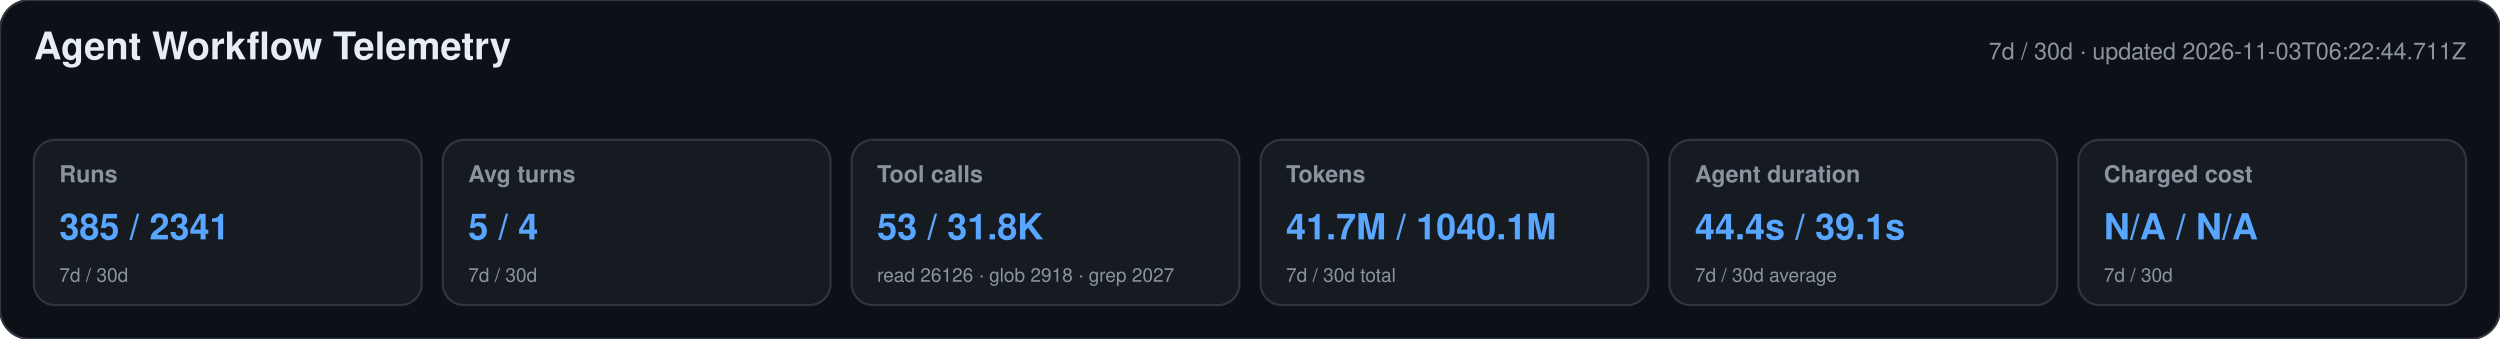
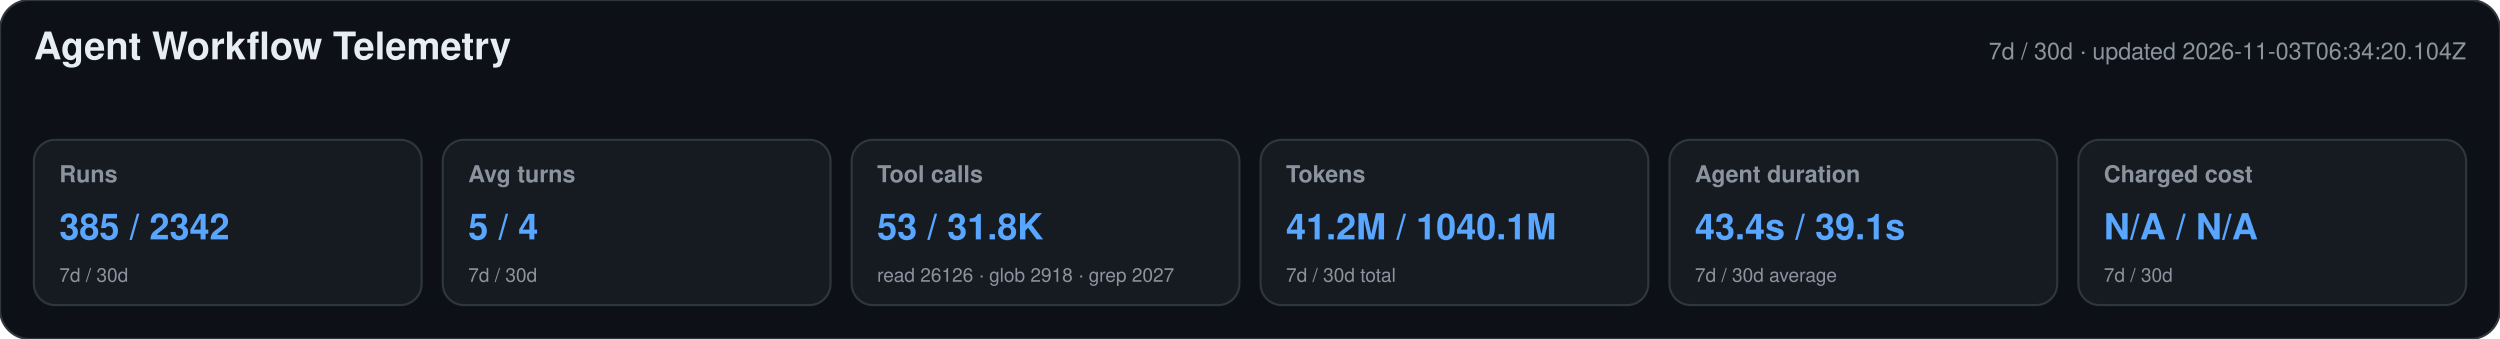
<svg xmlns="http://www.w3.org/2000/svg" width="1180" height="160" viewBox="0 0 1180 160" role="img" aria-labelledby="title desc">
  <style>text{font-family:-apple-system,BlinkMacSystemFont,"Segoe UI",Helvetica,Arial,sans-serif}.heading{font-size:18px;font-weight:650;fill:#e6edf3}.meta,.label,.secondary{fill:#8b949e}.meta,.label{font-size:11px}.label{font-weight:600}.primary{font-size:17px;font-weight:700;fill:#58a6ff}.secondary{font-size:9px}</style>
  <rect width="1180" height="160" rx="14" fill="#0d1117" stroke="#30363d" />
  <text x="16" y="28" class="heading">Agent Workflow Telemetry</text>
-   <text x="1164" y="28" text-anchor="end" class="meta">7d / 30d · updated 2026-11-03T06:22:44.711Z</text>
+   <text x="1164" y="28" text-anchor="end" class="meta">7d / 30d · updated 2026-11-03T06:34:20.104Z</text>
  <g>
    <rect x="16" y="66" width="183" height="78" rx="10" fill="#161b22" stroke="#30363d" />
    <text x="28" y="86" class="label">Runs</text>
-     <text x="28" y="113" class="primary">385 / 2341</text>
+     <text x="28" y="113" class="primary">385 / 2342</text>
    <text x="28" y="133" class="secondary">7d / 30d</text>
  </g>
  <g>
    <rect x="209" y="66" width="183" height="78" rx="10" fill="#161b22" stroke="#30363d" />
    <text x="221" y="86" class="label">Avg turns</text>
    <text x="221" y="113" class="primary">5 / 4</text>
    <text x="221" y="133" class="secondary">7d / 30d</text>
  </g>
  <g>
    <rect x="402" y="66" width="183" height="78" rx="10" fill="#161b22" stroke="#30363d" />
    <text x="414" y="86" class="label">Tool calls</text>
    <text x="414" y="113" class="primary">53 / 31.8K</text>
    <text x="414" y="133" class="secondary">read 26126 · glob 2918 · grep 2027</text>
  </g>
  <g>
    <rect x="595" y="66" width="183" height="78" rx="10" fill="#161b22" stroke="#30363d" />
    <text x="607" y="86" class="label">Tokens</text>
-     <text x="607" y="113" class="primary">41.7M / 1040.1M</text>
+     <text x="607" y="113" class="primary">41.2M / 1040.1M</text>
    <text x="607" y="133" class="secondary">7d / 30d total</text>
  </g>
  <g>
    <rect x="788" y="66" width="183" height="78" rx="10" fill="#161b22" stroke="#30363d" />
    <text x="800" y="86" class="label">Agent duration</text>
-     <text x="800" y="113" class="primary">44.4s / 39.1s</text>
+     <text x="800" y="113" class="primary">43.4s / 39.1s</text>
    <text x="800" y="133" class="secondary">7d / 30d average</text>
  </g>
  <g>
    <rect x="981" y="66" width="183" height="78" rx="10" fill="#161b22" stroke="#30363d" />
    <text x="993" y="86" class="label">Charged cost</text>
    <text x="993" y="113" class="primary">N/A / N/A</text>
    <text x="993" y="133" class="secondary">7d / 30d</text>
  </g>
</svg>
